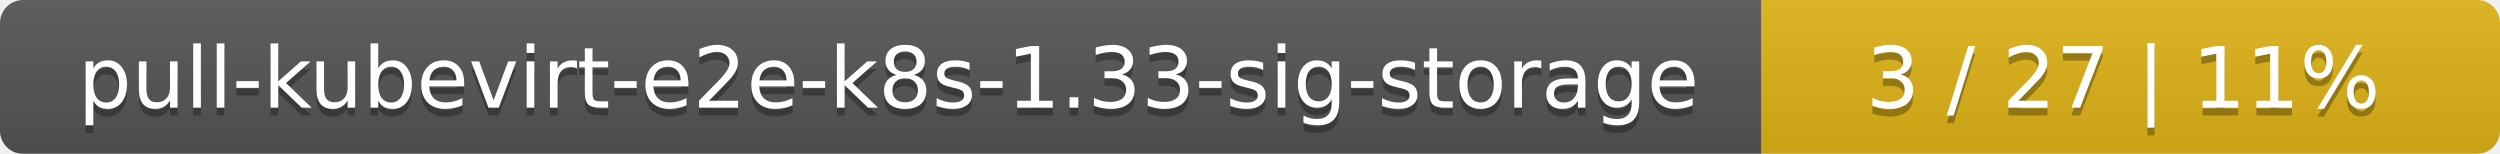
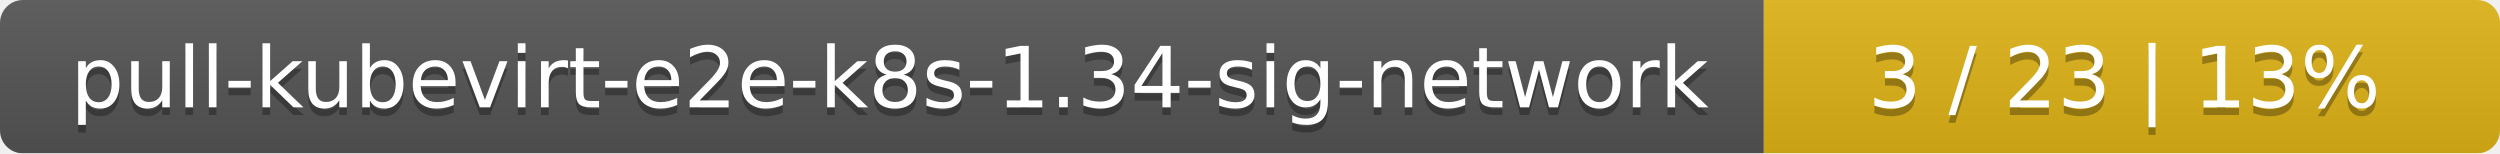
- <svg xmlns="http://www.w3.org/2000/svg" width="325" height="20">
+ <svg xmlns="http://www.w3.org/2000/svg" width="326" height="20">
  <linearGradient id="smooth" x2="0" y2="100%">
    <stop offset="0" stop-color="#bbb" stop-opacity=".1" />
    <stop offset="1" stop-opacity=".1" />
  </linearGradient>
  <mask id="round">
-     <rect width="325" height="20" rx="3" fill="#fff" />
+     <rect width="326" height="20" rx="3" fill="#fff" />
  </mask>
  <g mask="url(#round)">
-     <rect width="229" height="20" fill="#555" />
-     <rect x="229" width="96" height="20" fill="#dfb317" />
-     <rect width="325" height="20" fill="url(#smooth)" />
+     <rect width="230" height="20" fill="#555" />
+     <rect x="230" width="96" height="20" fill="#dfb317" />
+     <rect width="326" height="20" fill="url(#smooth)" />
  </g>
  <g fill="#fff" text-anchor="middle" font-family="DejaVu Sans,Verdana,Geneva,sans-serif" font-size="11">
-     <text x="115.5" y="15" fill="#010101" fill-opacity=".3">pull-kubevirt-e2e-k8s-1.33-sig-storage</text>
-     <text x="115.5" y="14">pull-kubevirt-e2e-k8s-1.33-sig-storage</text>
-     <text x="276" y="15" fill="#010101" fill-opacity=".3">3 / 27    |    11%</text>
-     <text x="276" y="14">3 / 27    |    11%</text>
+     <text x="116" y="15" fill="#010101" fill-opacity=".3">pull-kubevirt-e2e-k8s-1.34-sig-network</text>
+     <text x="116" y="14">pull-kubevirt-e2e-k8s-1.34-sig-network</text>
+     <text x="277" y="15" fill="#010101" fill-opacity=".3">3 / 23    |    13%</text>
+     <text x="277" y="14">3 / 23    |    13%</text>
  </g>
</svg>
